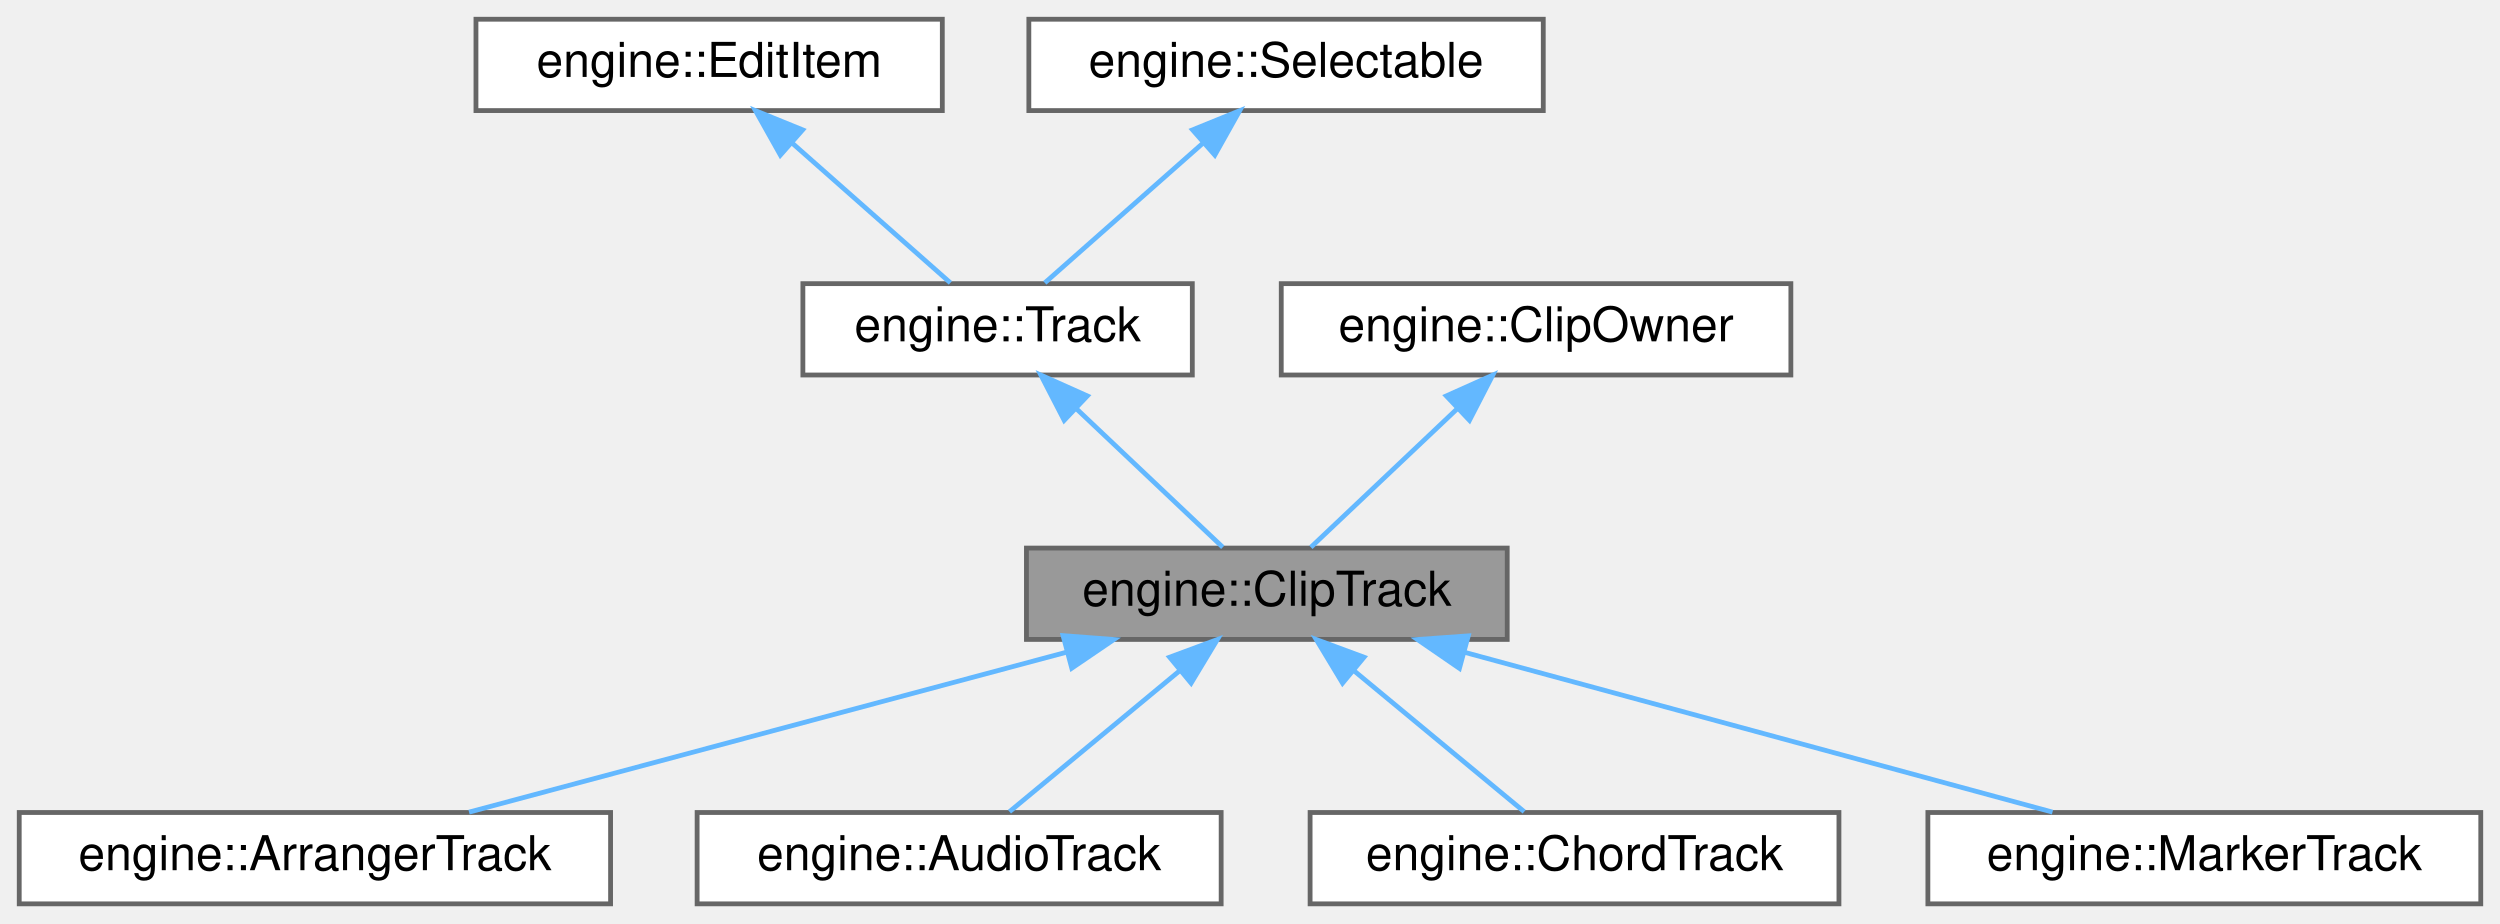
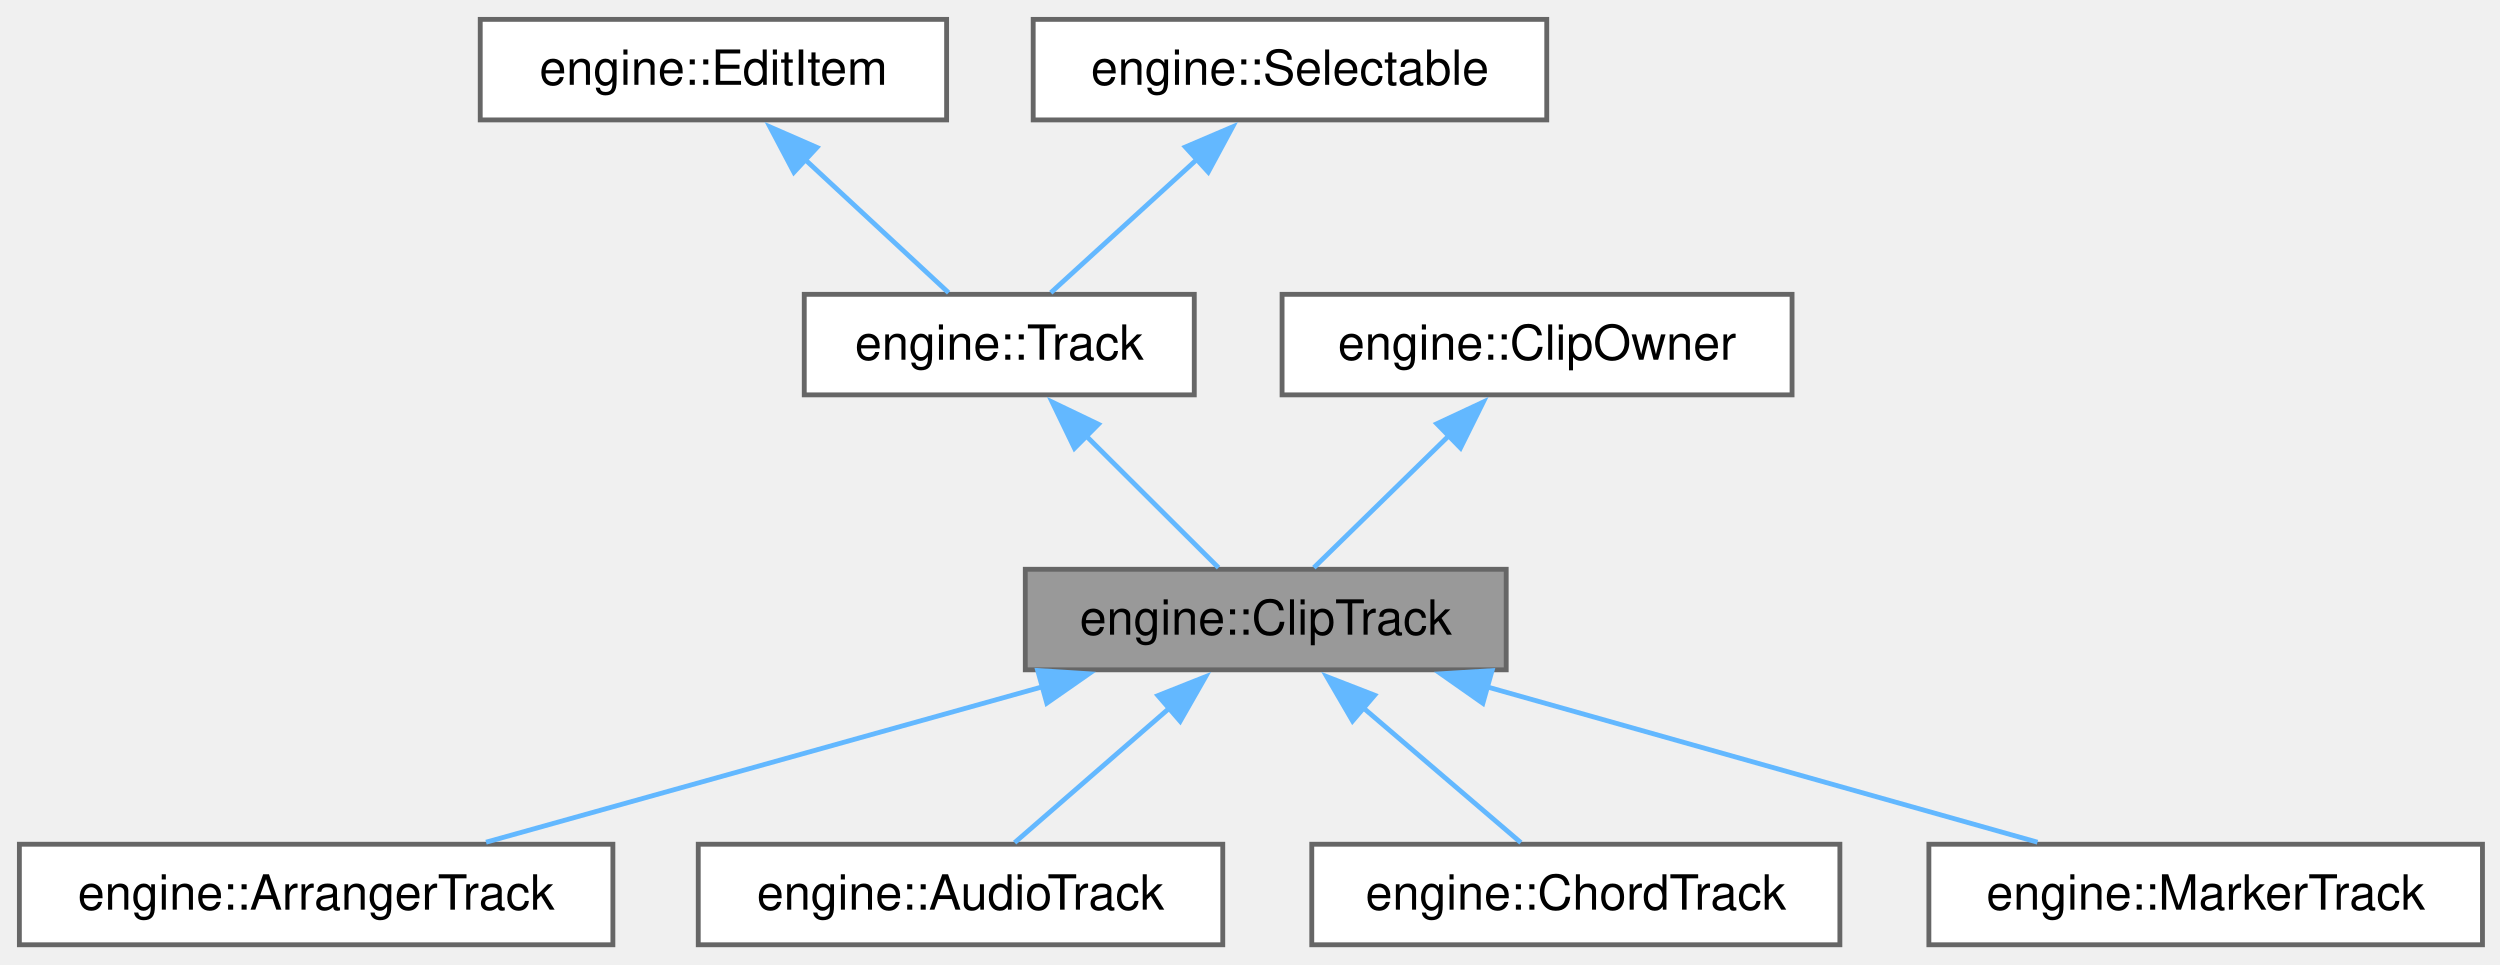
- <svg xmlns="http://www.w3.org/2000/svg" xmlns:xlink="http://www.w3.org/1999/xlink" width="520pt" height="192pt" viewBox="0.00 0.00 520.00 192.00">
-   <g id="graph0" class="graph" transform="scale(1 1) rotate(0) translate(4 188)">
+ <svg xmlns="http://www.w3.org/2000/svg" xmlns:xlink="http://www.w3.org/1999/xlink" width="516pt" height="199pt" viewBox="0.00 0.00 516.00 199.00">
+   <g id="graph0" class="graph" transform="scale(1 1) rotate(0) translate(4 195)">
    <g id="Node000001" class="node">
      <g id="a_Node000001">
        <a xlink:title=" ">
-           <polygon fill="#999999" stroke="#666666" points="309.5,-74 209.5,-74 209.5,-55 309.5,-55 309.5,-74" />
-           <text text-anchor="middle" x="259.5" y="-62" font-family="Helvetica,sans-Serif" font-size="10.00">engine::ClipTrack</text>
+           <polygon fill="#999999" stroke="#666666" points="306.88,-77.5 207.62,-77.5 207.62,-56.75 306.88,-56.75 306.88,-77.5" />
+           <text xml:space="preserve" text-anchor="middle" x="257.25" y="-64" font-family="Helvetica,sans-Serif" font-size="10.00">engine::ClipTrack</text>
        </a>
      </g>
    </g>
    <g id="Node000006" class="node">
      <g id="a_Node000006">
        <a xlink:href="classengine_1_1ArrangerTrack.html" target="_top" xlink:title="A track similar to the MarkerTrack but can be used to move sections of an Edit around.">
-           <polygon fill="white" stroke="#666666" points="123,-19 0,-19 0,0 123,0 123,-19" />
-           <text text-anchor="middle" x="61.5" y="-7" font-family="Helvetica,sans-Serif" font-size="10.00">engine::ArrangerTrack</text>
+           <polygon fill="white" stroke="#666666" points="122.5,-20.75 0,-20.75 0,0 122.5,0 122.5,-20.75" />
+           <text xml:space="preserve" text-anchor="middle" x="61.25" y="-7.25" font-family="Helvetica,sans-Serif" font-size="10.00">engine::ArrangerTrack</text>
        </a>
      </g>
    </g>
    <g id="edge5_Node000001_Node000006" class="edge">
      <g id="a_edge5_Node000001_Node000006">
        <a xlink:title=" ">
-           <path fill="none" stroke="#63b8ff" d="M217.7,-52.31C180.65,-42.39 127.33,-28.12 93.56,-19.08" />
-           <polygon fill="#63b8ff" stroke="#63b8ff" points="217.12,-55.78 227.69,-54.98 218.93,-49.02 217.12,-55.78" />
+           <path fill="none" stroke="#63b8ff" d="M211.28,-53.28C176.13,-43.47 128.42,-30.14 96.32,-21.17" />
+           <polygon fill="#63b8ff" stroke="#63b8ff" points="210.18,-56.61 220.75,-55.93 212.06,-49.87 210.18,-56.61" />
        </a>
      </g>
    </g>
    <g id="Node000007" class="node">
      <g id="a_Node000007">
        <a xlink:href="classengine_1_1AudioTrack.html" target="_top" xlink:title=" ">
-           <polygon fill="white" stroke="#666666" points="250,-19 141,-19 141,0 250,0 250,-19" />
-           <text text-anchor="middle" x="195.5" y="-7" font-family="Helvetica,sans-Serif" font-size="10.00">engine::AudioTrack</text>
+           <polygon fill="white" stroke="#666666" points="248.38,-20.75 140.12,-20.75 140.12,0 248.38,0 248.38,-20.75" />
+           <text xml:space="preserve" text-anchor="middle" x="194.25" y="-7.25" font-family="Helvetica,sans-Serif" font-size="10.00">engine::AudioTrack</text>
        </a>
      </g>
    </g>
    <g id="edge6_Node000001_Node000007" class="edge">
      <g id="a_edge6_Node000001_Node000007">
        <a xlink:title=" ">
-           <path fill="none" stroke="#63b8ff" d="M241.51,-48.6C230.04,-39.11 215.59,-27.13 205.97,-19.17" />
-           <polygon fill="#63b8ff" stroke="#63b8ff" points="239.28,-51.3 249.22,-54.98 243.75,-45.91 239.28,-51.3" />
+           <path fill="none" stroke="#63b8ff" d="M237.38,-48.86C226.83,-39.69 214.26,-28.76 205.42,-21.08" />
+           <polygon fill="#63b8ff" stroke="#63b8ff" points="235,-51.43 244.84,-55.34 239.59,-46.14 235,-51.43" />
        </a>
      </g>
    </g>
    <g id="Node000008" class="node">
      <g id="a_Node000008">
        <a xlink:href="classengine_1_1ChordTrack.html" target="_top" xlink:title=" ">
-           <polygon fill="white" stroke="#666666" points="378.5,-19 268.5,-19 268.5,0 378.5,0 378.5,-19" />
-           <text text-anchor="middle" x="323.5" y="-7" font-family="Helvetica,sans-Serif" font-size="10.00">engine::ChordTrack</text>
+           <polygon fill="white" stroke="#666666" points="375.75,-20.75 266.75,-20.75 266.75,0 375.75,0 375.75,-20.75" />
+           <text xml:space="preserve" text-anchor="middle" x="321.25" y="-7.25" font-family="Helvetica,sans-Serif" font-size="10.00">engine::ChordTrack</text>
        </a>
      </g>
    </g>
    <g id="edge7_Node000001_Node000008" class="edge">
      <g id="a_edge7_Node000001_Node000008">
        <a xlink:title=" ">
-           <path fill="none" stroke="#63b8ff" d="M277.49,-48.6C288.96,-39.11 303.41,-27.13 313.03,-19.17" />
-           <polygon fill="#63b8ff" stroke="#63b8ff" points="275.25,-45.91 269.78,-54.98 279.72,-51.3 275.25,-45.91" />
+           <path fill="none" stroke="#63b8ff" d="M277.43,-48.86C288.15,-39.69 300.92,-28.76 309.91,-21.08" />
+           <polygon fill="#63b8ff" stroke="#63b8ff" points="275.17,-46.19 269.84,-55.35 279.72,-51.51 275.17,-46.19" />
        </a>
      </g>
    </g>
    <g id="Node000009" class="node">
      <g id="a_Node000009">
        <a xlink:href="classengine_1_1MarkerTrack.html" target="_top" xlink:title=" ">
-           <polygon fill="white" stroke="#666666" points="512,-19 397,-19 397,0 512,0 512,-19" />
-           <text text-anchor="middle" x="454.5" y="-7" font-family="Helvetica,sans-Serif" font-size="10.00">engine::MarkerTrack</text>
+           <polygon fill="white" stroke="#666666" points="508.38,-20.75 394.12,-20.75 394.12,0 508.38,0 508.38,-20.75" />
+           <text xml:space="preserve" text-anchor="middle" x="451.25" y="-7.25" font-family="Helvetica,sans-Serif" font-size="10.00">engine::MarkerTrack</text>
        </a>
      </g>
    </g>
    <g id="edge8_Node000001_Node000009" class="edge">
      <g id="a_edge8_Node000001_Node000009">
        <a xlink:title=" ">
-           <path fill="none" stroke="#63b8ff" d="M300.67,-52.31C337.16,-42.39 389.67,-28.12 422.92,-19.08" />
-           <polygon fill="#63b8ff" stroke="#63b8ff" points="299.56,-48.98 290.83,-54.98 301.4,-55.74 299.56,-48.98" />
+           <path fill="none" stroke="#63b8ff" d="M302.75,-53.28C337.54,-43.47 384.77,-30.14 416.54,-21.17" />
+           <polygon fill="#63b8ff" stroke="#63b8ff" points="302.06,-49.84 293.39,-55.93 303.96,-56.58 302.06,-49.84" />
        </a>
      </g>
    </g>
    <g id="Node000002" class="node">
      <g id="a_Node000002">
        <a xlink:href="classengine_1_1Track.html" target="_top" xlink:title="Base class for tracks which contain clips and plugins and can be added to Edit[s].">
-           <polygon fill="white" stroke="#666666" points="244,-129 163,-129 163,-110 244,-110 244,-129" />
-           <text text-anchor="middle" x="203.5" y="-117" font-family="Helvetica,sans-Serif" font-size="10.00">engine::Track</text>
+           <polygon fill="white" stroke="#666666" points="242.5,-134.25 162,-134.25 162,-113.5 242.5,-113.5 242.5,-134.25" />
+           <text xml:space="preserve" text-anchor="middle" x="202.25" y="-120.75" font-family="Helvetica,sans-Serif" font-size="10.00">engine::Track</text>
        </a>
      </g>
    </g>
    <g id="edge1_Node000001_Node000002" class="edge">
      <g id="a_edge1_Node000001_Node000002">
        <a xlink:title=" ">
-           <path fill="none" stroke="#63b8ff" d="M219.83,-103.04C229.76,-93.64 242.09,-81.98 250.34,-74.17" />
-           <polygon fill="#63b8ff" stroke="#63b8ff" points="217.35,-100.57 212.5,-109.98 222.17,-105.65 217.35,-100.57" />
+           <path fill="none" stroke="#63b8ff" d="M220.16,-105.05C229.25,-96 239.94,-85.36 247.5,-77.83" />
+           <polygon fill="#63b8ff" stroke="#63b8ff" points="217.77,-102.48 213.16,-112.02 222.71,-107.44 217.77,-102.48" />
        </a>
      </g>
    </g>
    <g id="Node000003" class="node">
      <g id="a_Node000003">
        <a xlink:href="classengine_1_1EditItem.html" target="_top" xlink:title="Base class for objects that live inside an edit - e.g.">
-           <polygon fill="white" stroke="#666666" points="192,-184 95,-184 95,-165 192,-165 192,-184" />
-           <text text-anchor="middle" x="143.5" y="-172" font-family="Helvetica,sans-Serif" font-size="10.00">engine::EditItem</text>
+           <polygon fill="white" stroke="#666666" points="191.38,-191 95.12,-191 95.12,-170.25 191.38,-170.25 191.38,-191" />
+           <text xml:space="preserve" text-anchor="middle" x="143.25" y="-177.5" font-family="Helvetica,sans-Serif" font-size="10.00">engine::EditItem</text>
        </a>
      </g>
    </g>
    <g id="edge2_Node000002_Node000003" class="edge">
      <g id="a_edge2_Node000002_Node000003">
        <a xlink:title=" ">
-           <path fill="none" stroke="#63b8ff" d="M160.68,-158.32C171.38,-148.87 184.76,-137.06 193.68,-129.17" />
-           <polygon fill="#63b8ff" stroke="#63b8ff" points="158.32,-155.74 153.14,-164.98 162.95,-160.99 158.32,-155.74" />
+           <path fill="none" stroke="#63b8ff" d="M162.16,-162.08C171.97,-152.97 183.6,-142.18 191.79,-134.58" />
+           <polygon fill="#63b8ff" stroke="#63b8ff" points="159.86,-159.44 154.91,-168.81 164.62,-164.57 159.86,-159.44" />
        </a>
      </g>
    </g>
    <g id="Node000004" class="node">
      <g id="a_Node000004">
        <a xlink:href="classengine_1_1Selectable.html" target="_top" xlink:title="Base class for things that can be selected, and whose properties can appear in the properties panel.">
-           <polygon fill="white" stroke="#666666" points="317,-184 210,-184 210,-165 317,-165 317,-184" />
-           <text text-anchor="middle" x="263.5" y="-172" font-family="Helvetica,sans-Serif" font-size="10.00">engine::Selectable</text>
+           <polygon fill="white" stroke="#666666" points="315.25,-191 209.25,-191 209.25,-170.25 315.25,-170.25 315.25,-191" />
+           <text xml:space="preserve" text-anchor="middle" x="262.25" y="-177.5" font-family="Helvetica,sans-Serif" font-size="10.00">engine::Selectable</text>
        </a>
      </g>
    </g>
    <g id="edge3_Node000002_Node000004" class="edge">
      <g id="a_edge3_Node000002_Node000004">
        <a xlink:title=" ">
-           <path fill="none" stroke="#63b8ff" d="M246.32,-158.32C235.62,-148.87 222.24,-137.06 213.32,-129.17" />
-           <polygon fill="#63b8ff" stroke="#63b8ff" points="244.05,-160.99 253.86,-164.98 248.68,-155.74 244.05,-160.99" />
+           <path fill="none" stroke="#63b8ff" d="M243.02,-162.08C233.04,-152.97 221.22,-142.18 212.88,-134.58" />
+           <polygon fill="#63b8ff" stroke="#63b8ff" points="240.66,-164.66 250.41,-168.82 245.38,-159.49 240.66,-164.66" />
        </a>
      </g>
    </g>
    <g id="Node000005" class="node">
      <g id="a_Node000005">
        <a xlink:href="classengine_1_1ClipOwner.html" target="_top" xlink:title="Base class for items that can contain clips.">
-           <polygon fill="white" stroke="#666666" points="368.5,-129 262.5,-129 262.5,-110 368.5,-110 368.5,-129" />
-           <text text-anchor="middle" x="315.5" y="-117" font-family="Helvetica,sans-Serif" font-size="10.00">engine::ClipOwner</text>
+           <polygon fill="white" stroke="#666666" points="365.88,-134.25 260.62,-134.25 260.62,-113.5 365.88,-113.5 365.88,-134.25" />
+           <text xml:space="preserve" text-anchor="middle" x="313.25" y="-120.75" font-family="Helvetica,sans-Serif" font-size="10.00">engine::ClipOwner</text>
        </a>
      </g>
    </g>
    <g id="edge4_Node000001_Node000005" class="edge">
      <g id="a_edge4_Node000001_Node000005">
        <a xlink:title=" ">
-           <path fill="none" stroke="#63b8ff" d="M299.17,-103.04C289.24,-93.64 276.91,-81.98 268.66,-74.17" />
-           <polygon fill="#63b8ff" stroke="#63b8ff" points="296.83,-105.65 306.5,-109.98 301.65,-100.57 296.83,-105.65" />
+           <path fill="none" stroke="#63b8ff" d="M295.02,-105.05C285.76,-96 274.88,-85.36 267.18,-77.83" />
+           <polygon fill="#63b8ff" stroke="#63b8ff" points="292.56,-107.54 302.16,-112.03 297.45,-102.54 292.56,-107.54" />
        </a>
      </g>
    </g>
  </g>
</svg>
